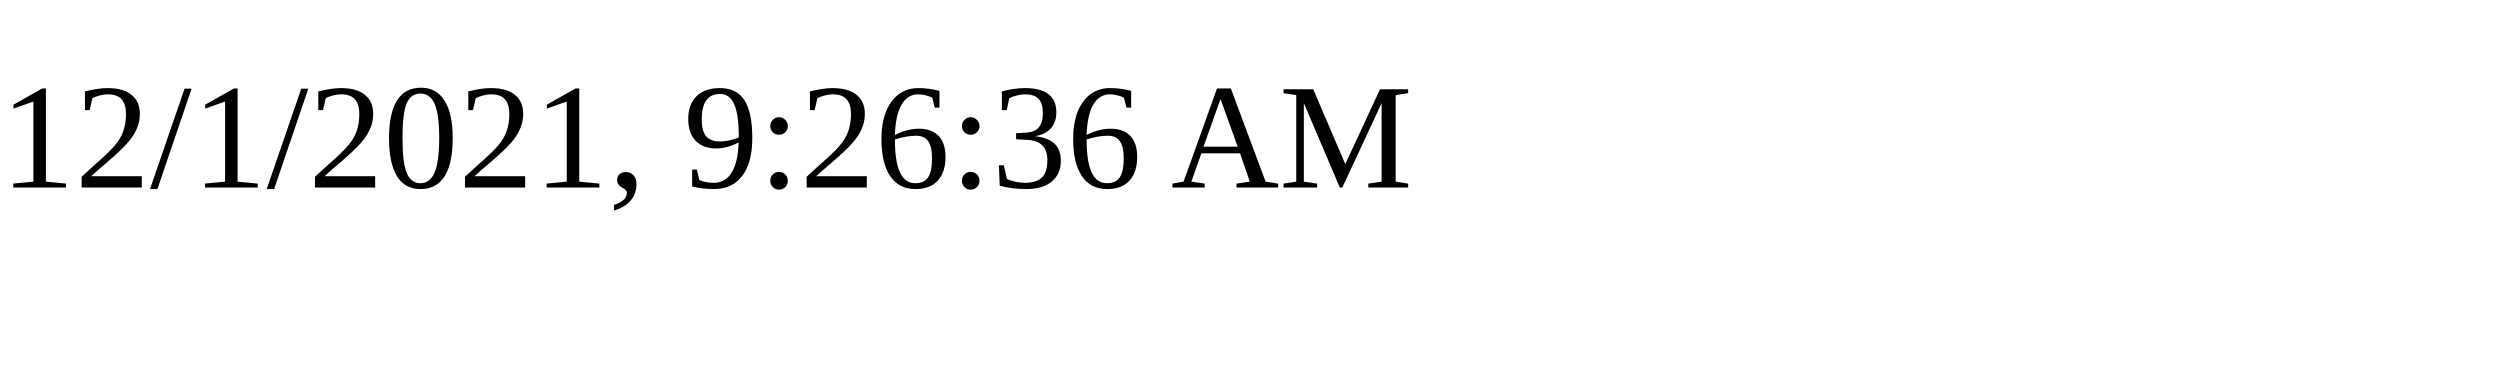
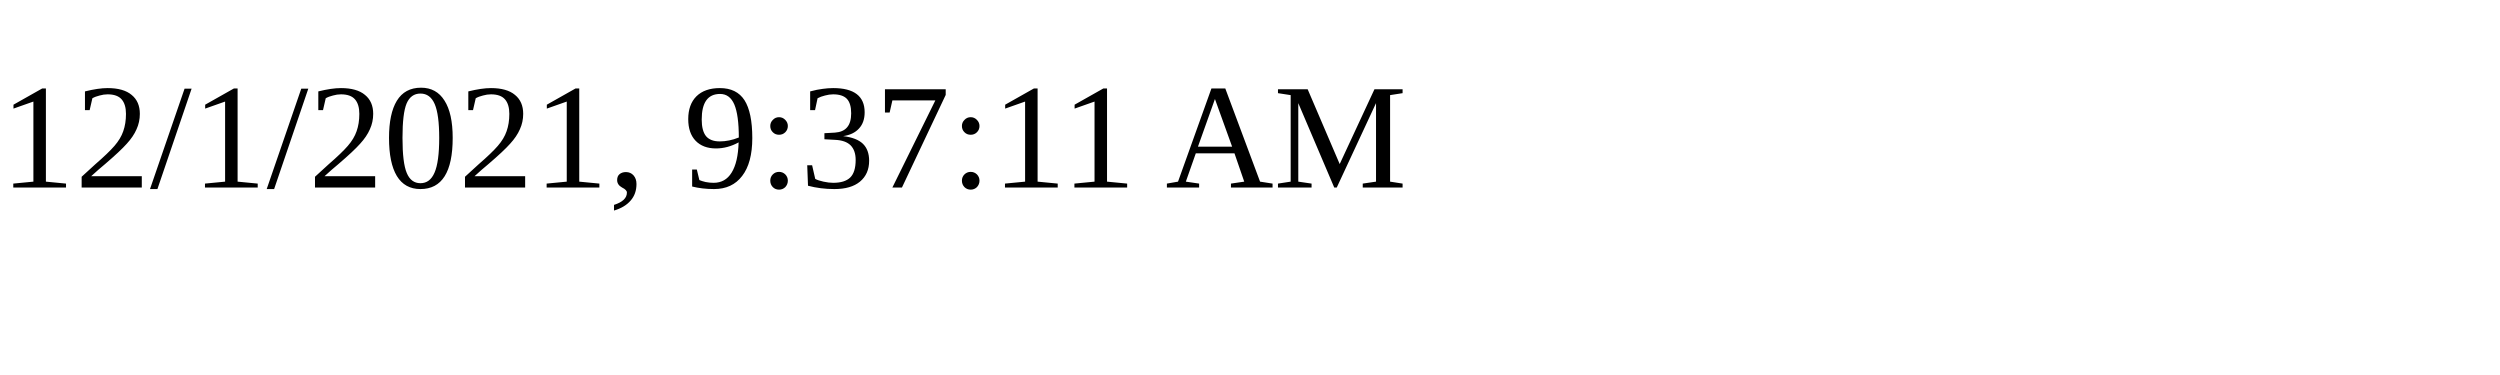
<svg xmlns="http://www.w3.org/2000/svg" height="30" width="200">
-   <text x="0" y="15">12/1/2021, 9:26:36 AM</text>
+   <text x="0" y="15">12/1/2021, 9:37:11 AM</text>
</svg>
